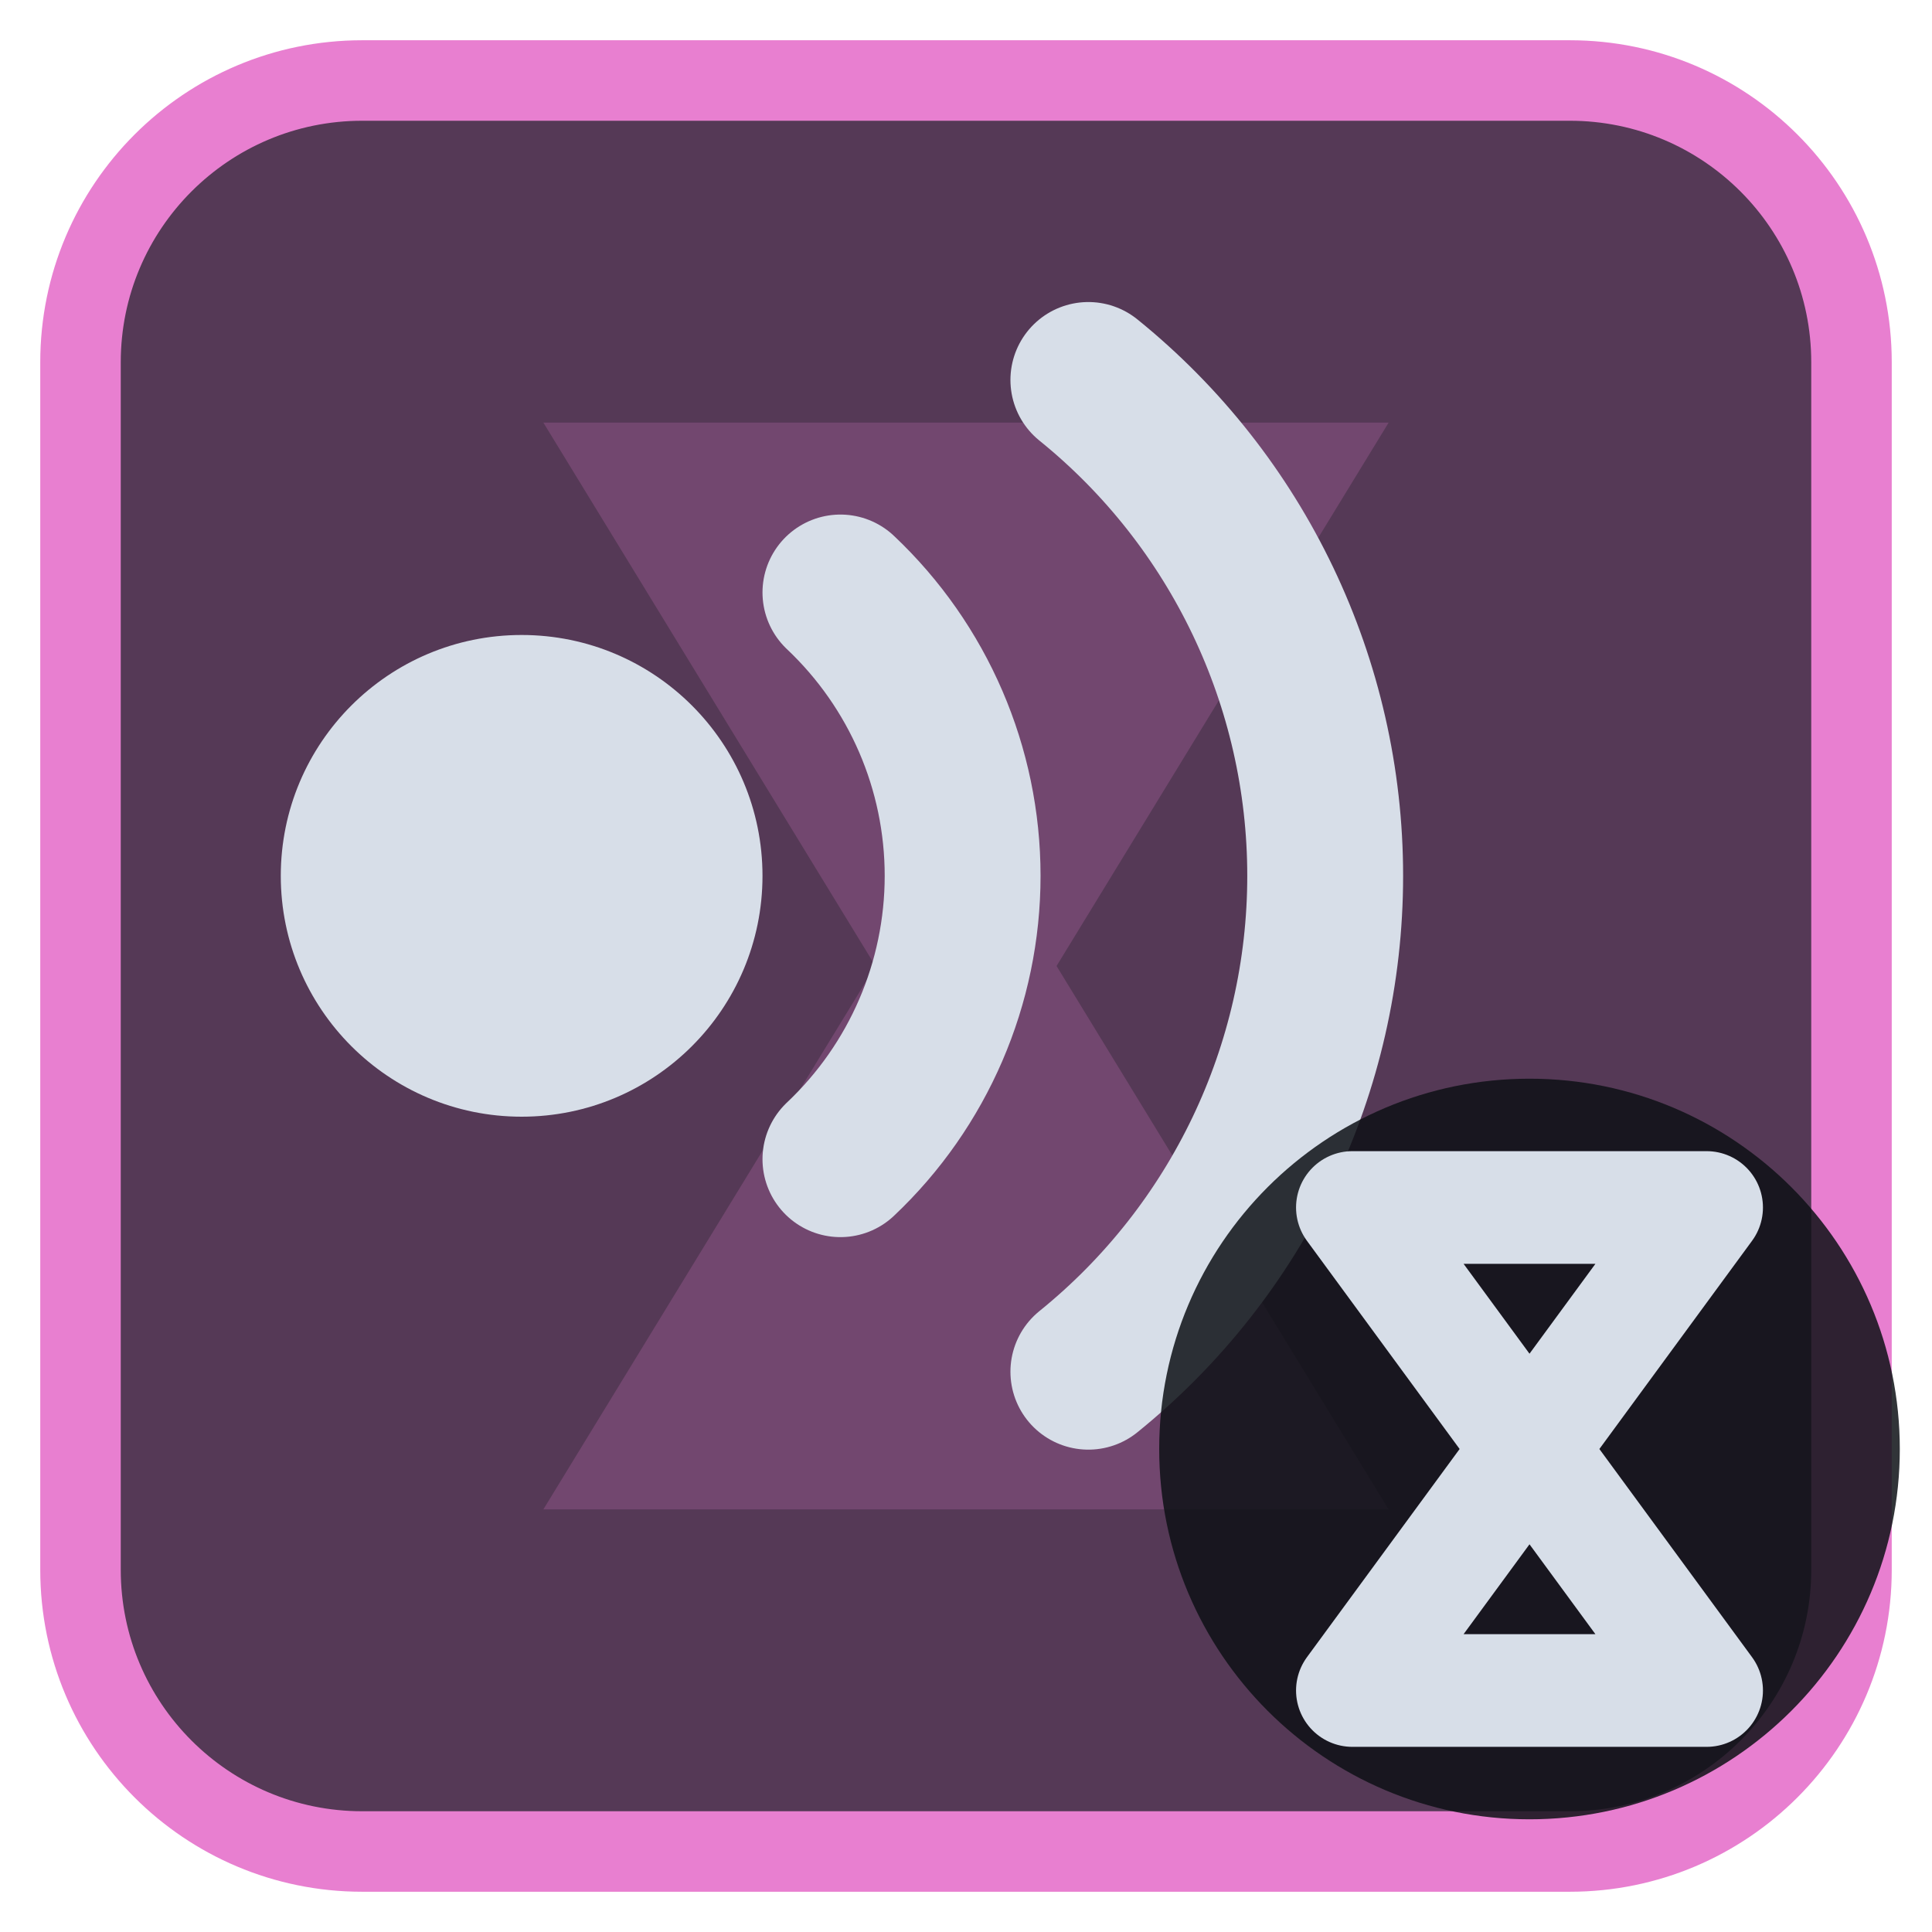
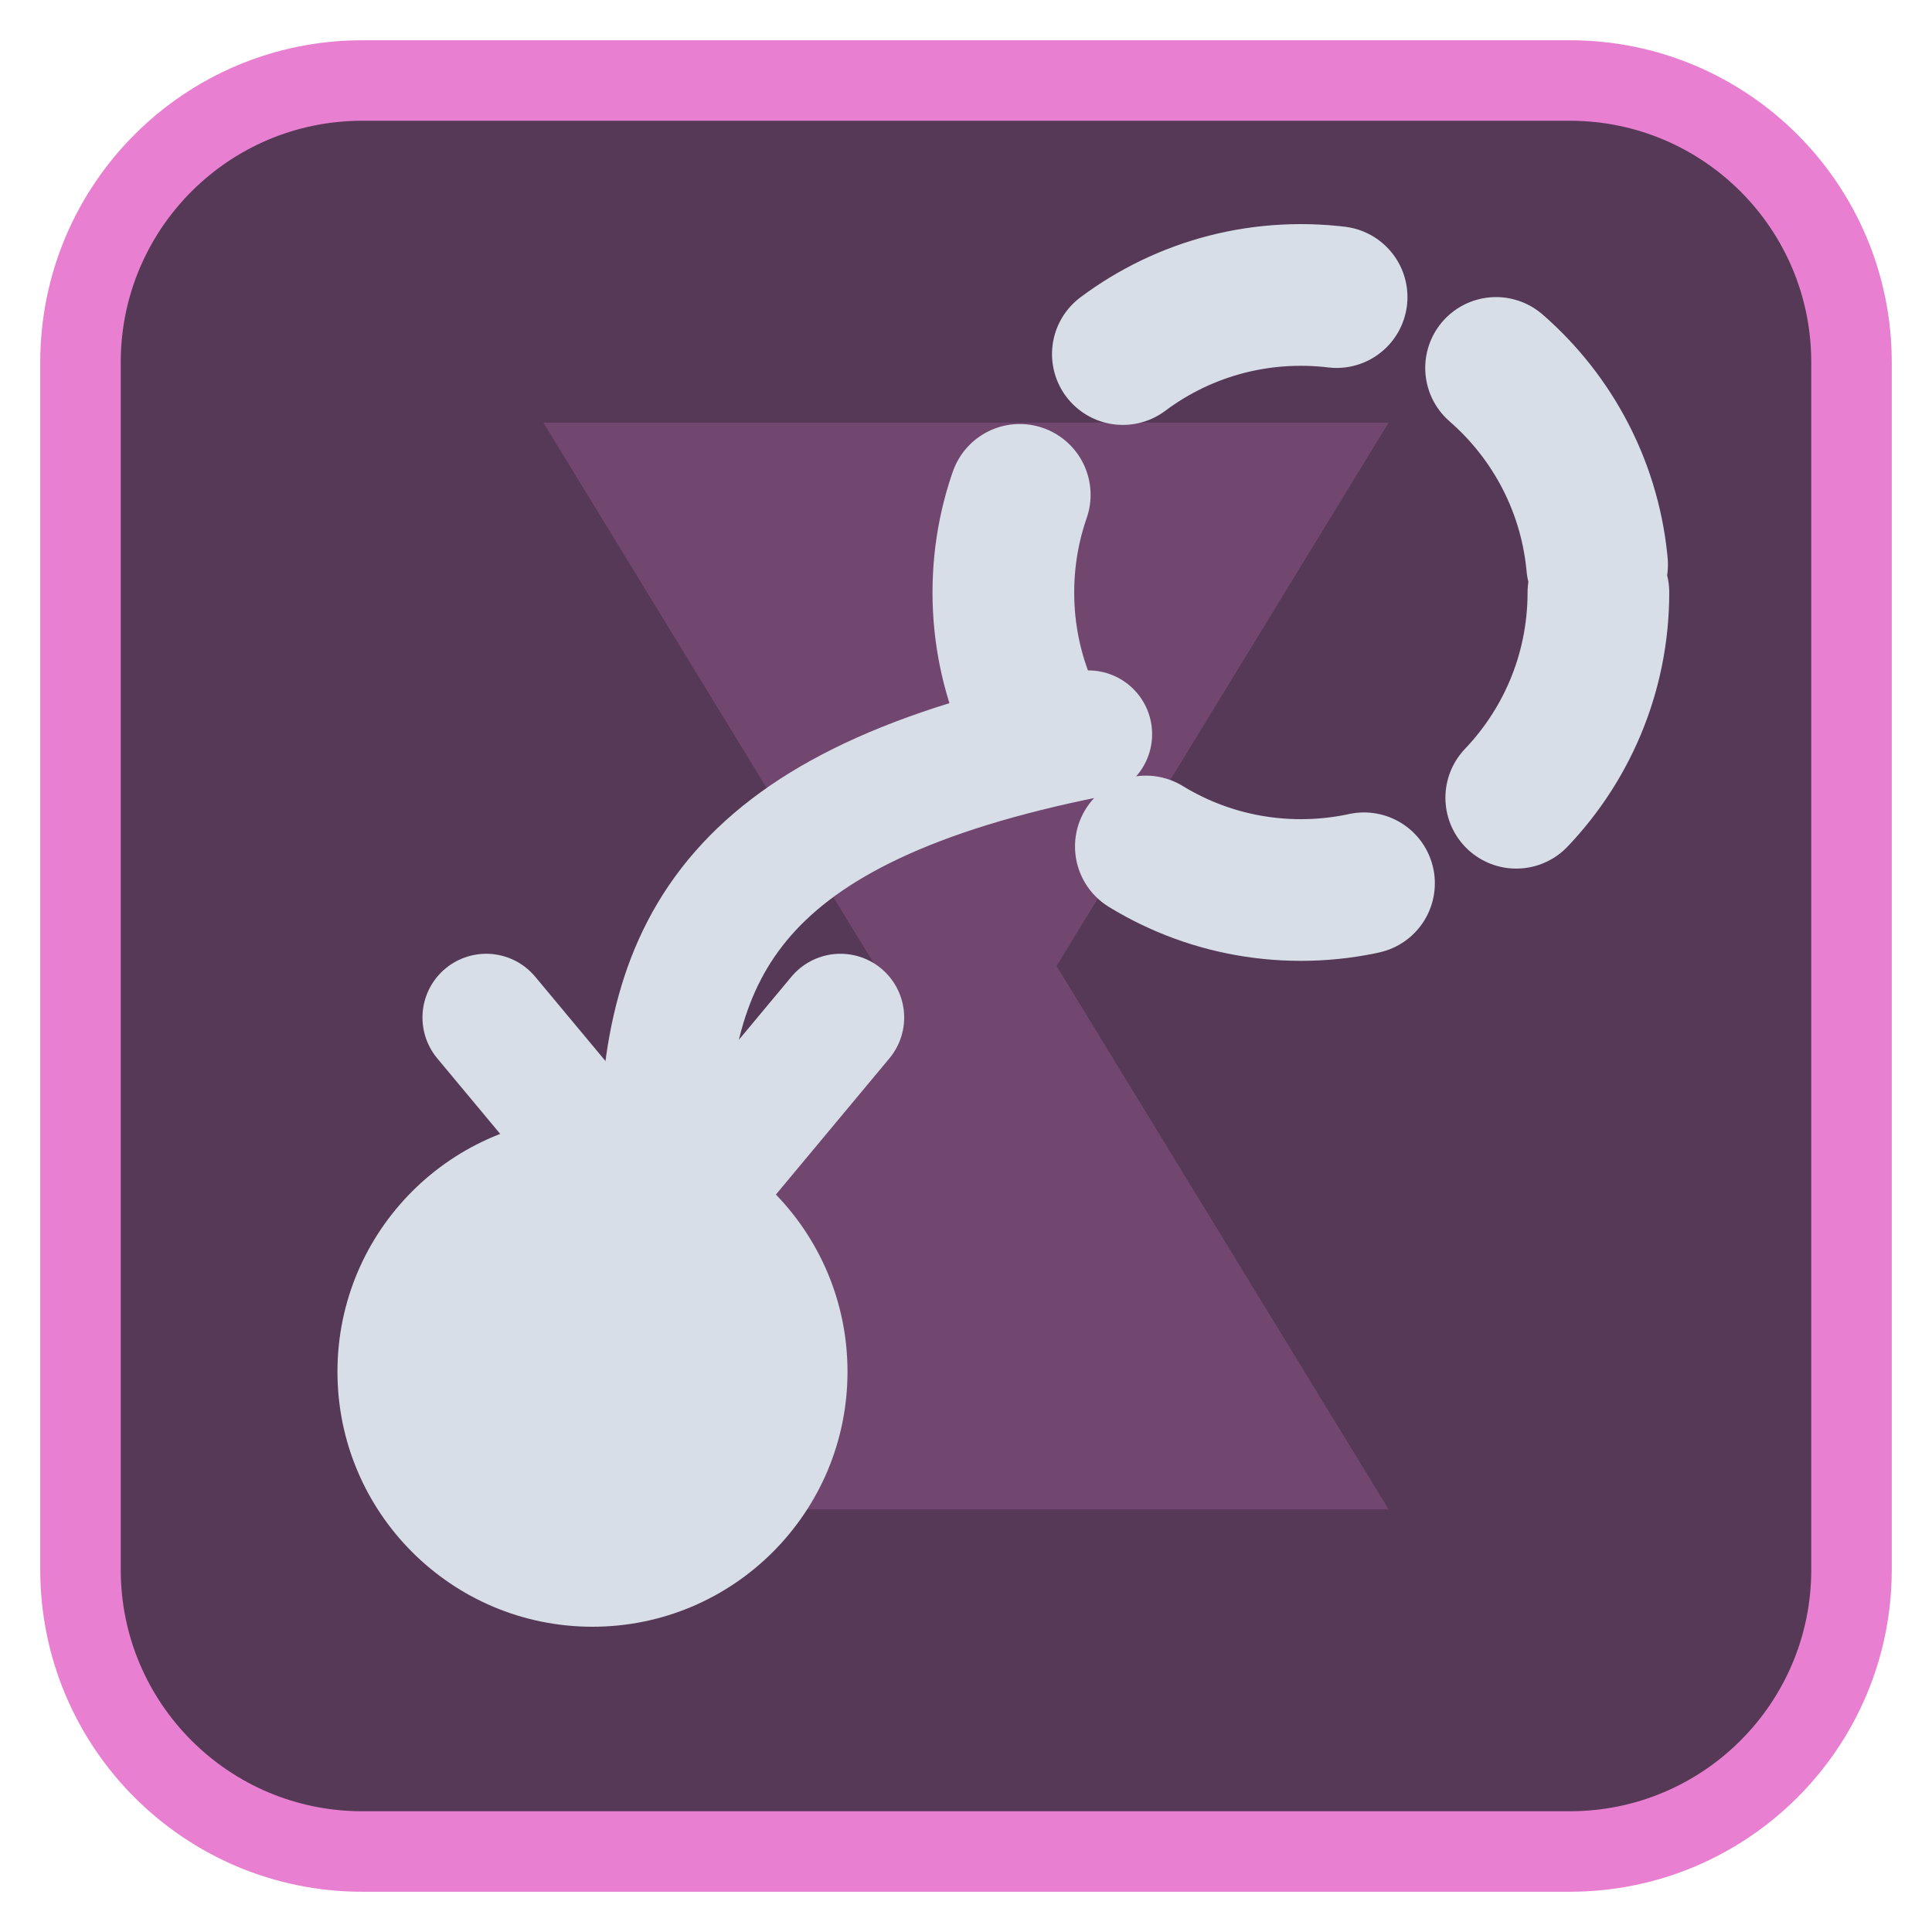
<svg xmlns="http://www.w3.org/2000/svg" viewBox="0 0 24 24" width="24" height="24">
  <rect x="1" y="1" width="22" height="22" rx="3.5" fill="#553956" stroke="#e87fd0" stroke-width="1" />
  <g opacity="0.2" transform="translate(3,3) scale(0.75)">
    <path d="M5 3h14l-5.5 9L19 21H5l5.5-9z" fill="#e87fd0" />
  </g>
  <g transform="translate(1.2,1.2) scale(0.88)">
-     <circle cx="6" cy="11" r="3.4" fill="#d7dee8" />
-     <path d="M10.5 7A5.5 5.5 0 0 1 10.5 15M14 4A9 9 0 0 1 14 18" fill="none" stroke="#d7dee8" stroke-width="2.2" stroke-linecap="round" stroke-linejoin="round" />
+     <circle cx="17" cy="7" r="4.2" fill="none" stroke="#d7dee8" stroke-width="2" stroke-linecap="round" stroke-linejoin="round" stroke-dasharray="3.2 2.5" />
+     <path d="M14 9C9 10 8 12 8 15" fill="none" stroke="#d7dee8" stroke-width="1.8" stroke-linecap="round" stroke-linejoin="round" />
+     <path d="M5.5 13L8 16L10.5 13" fill="none" stroke="#d7dee8" stroke-width="1.8" stroke-linecap="round" stroke-linejoin="round" />
+     <circle cx="7" cy="18" r="3.6" fill="#d7dee8" />
  </g>
-   <circle cx="19" cy="18" r="4.6" fill="#0e1116" fill-opacity="0.85" />
-   <path d="M16.8 15H21.2L16.8 21H21.2Z" fill="none" stroke="#d7dee8" stroke-width="1.4" stroke-linecap="round" stroke-linejoin="round" />
</svg>
